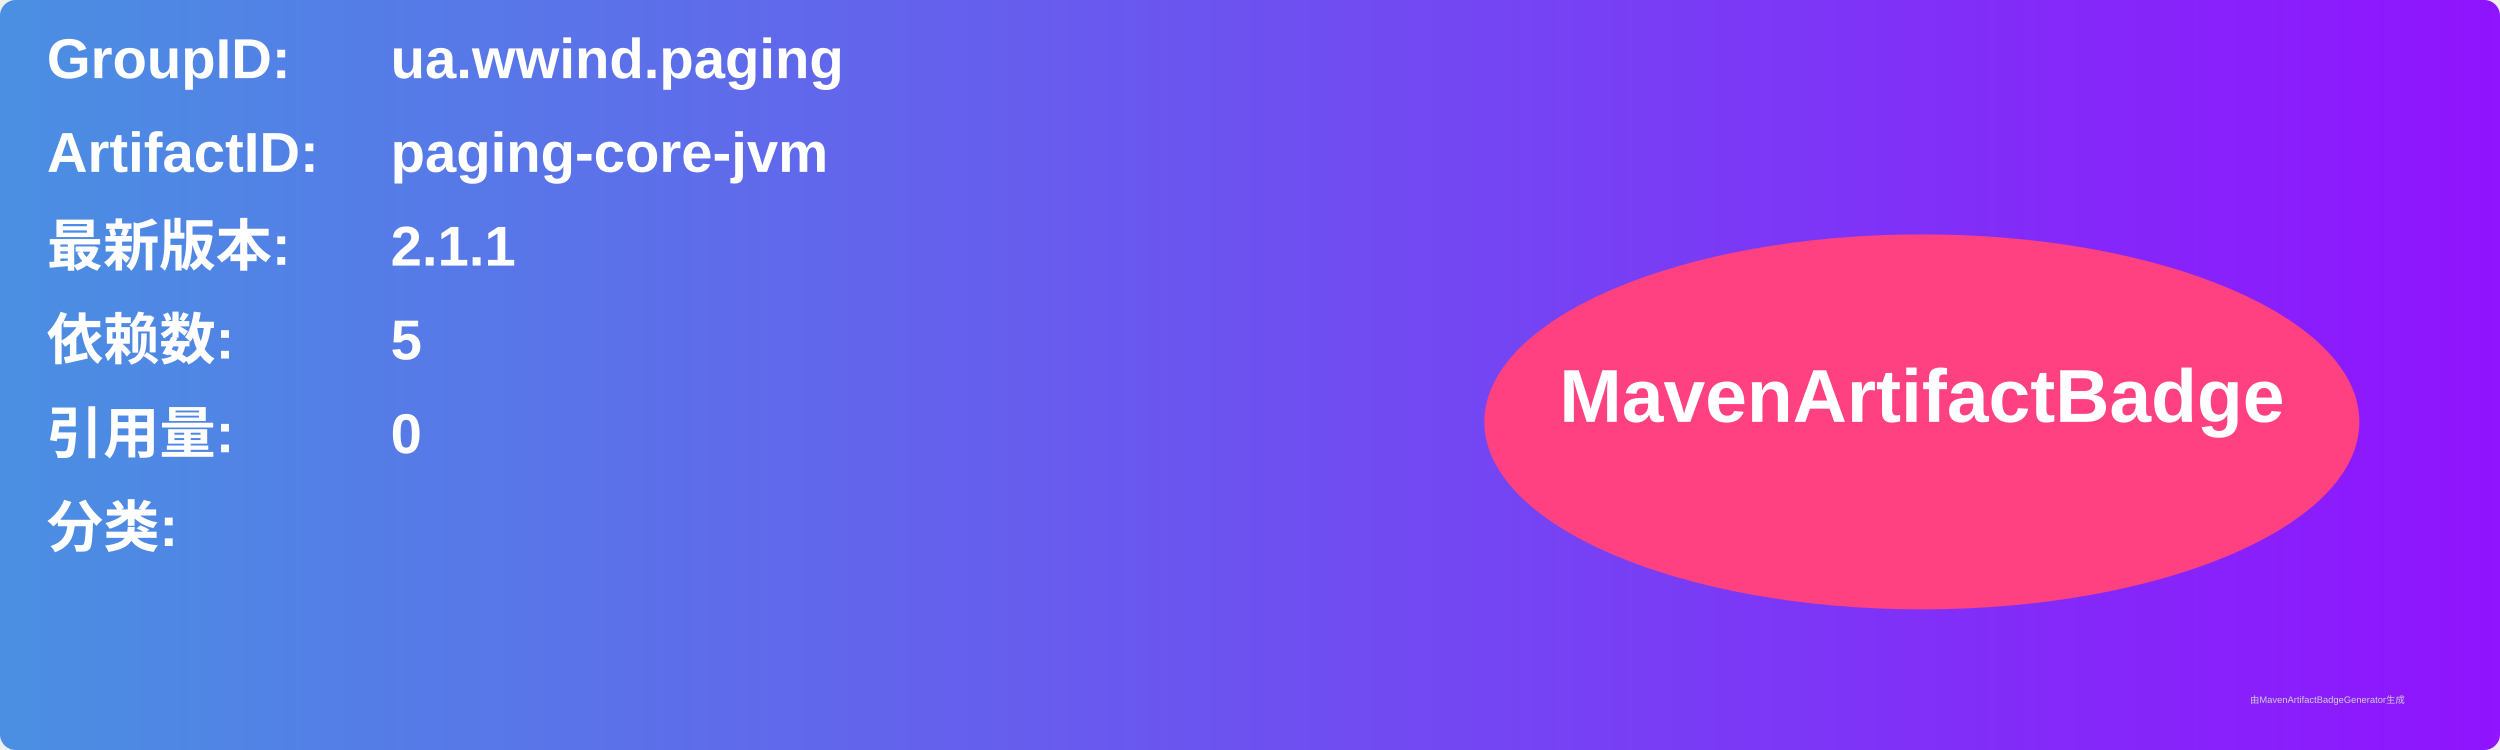
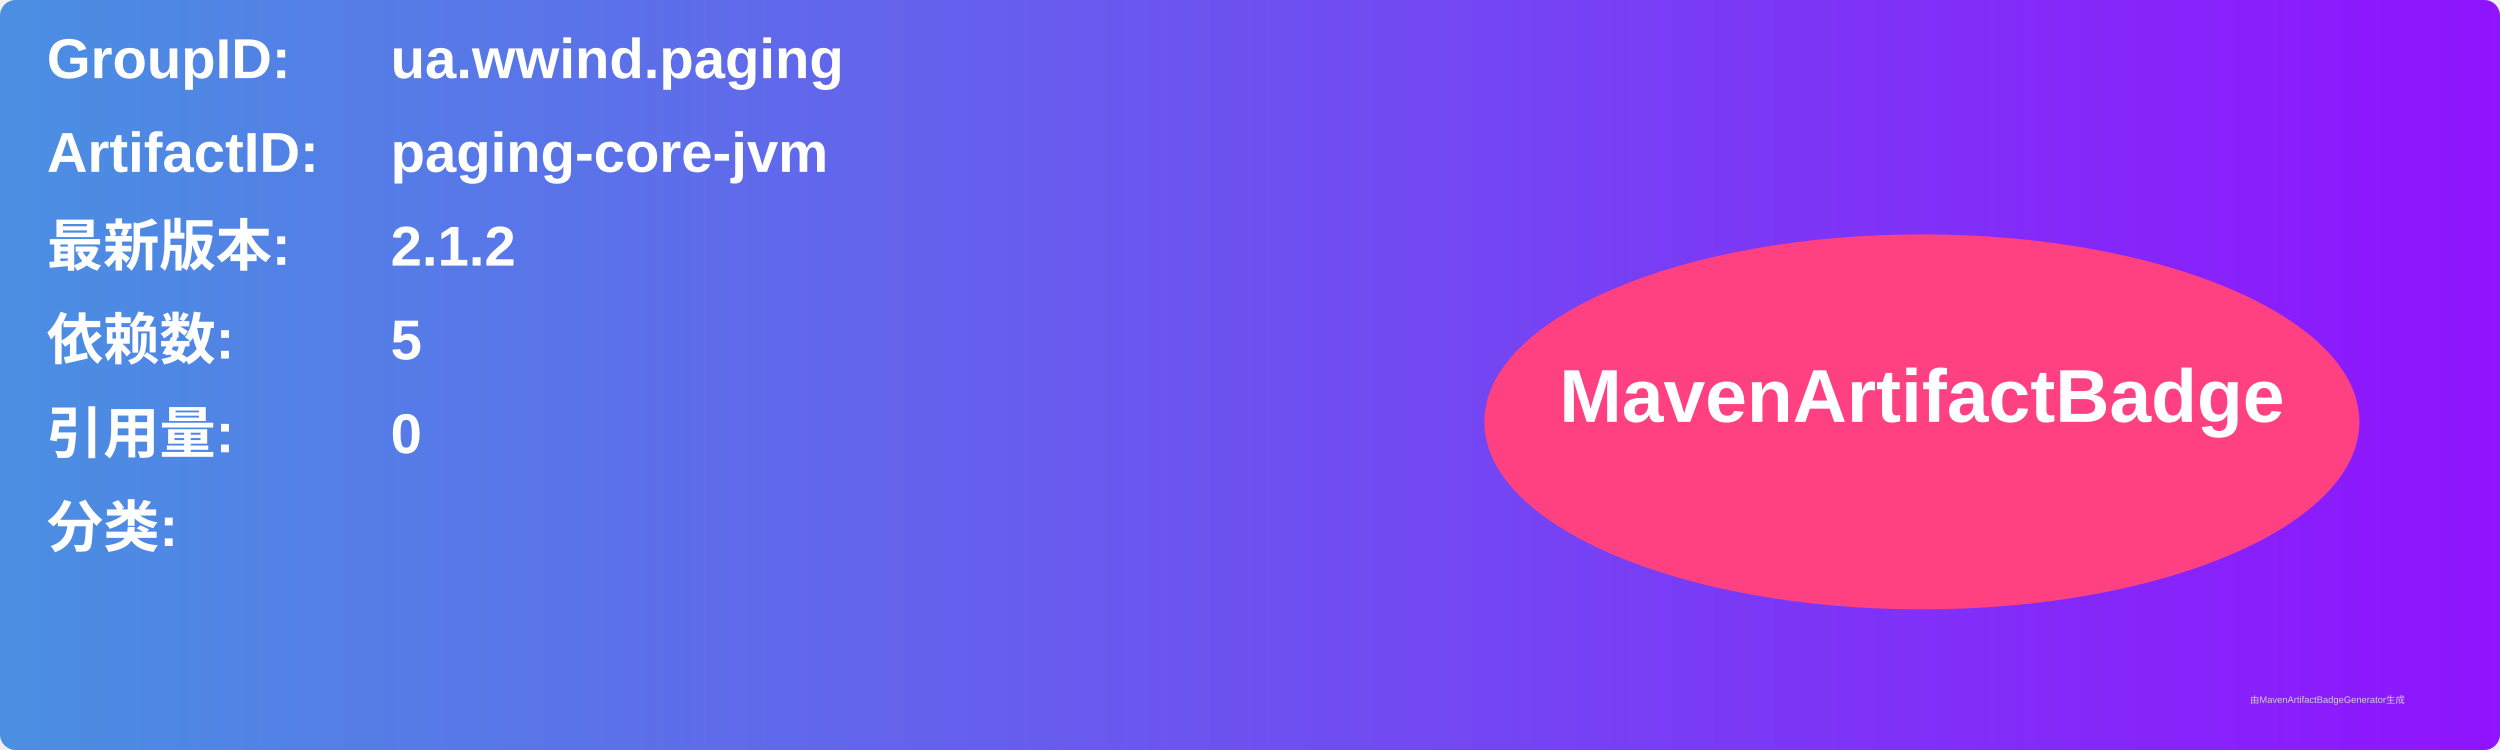
<svg xmlns="http://www.w3.org/2000/svg" width="800" height="240" viewBox="0 0 800 240">
  <linearGradient id="grad" x1="0%" y1="0%" x2="100%" y2="0%">
    <stop offset="0%" stop-color="#4a90e2" />
    <stop offset="100%" stop-color="#9013fe" />
  </linearGradient>
  <rect width="100%" height="100%" rx="5" ry="5" fill="url(#grad)" />
  <g transform="translate(15, 15)">
    <text x="0" y="10" font-family="Arial" font-size="18" fill="white" font-weight="bold" width="260">GroupID:</text>
    <text x="110" y="10" font-family="Arial" font-size="18" fill="white" font-weight="bold" width="460">ua.wwind.paging</text>
    <text x="0" y="40" font-family="Arial" font-size="18" fill="white" font-weight="bold" width="260">ArtifactID:</text>
    <text x="110" y="40" font-family="Arial" font-size="18" fill="white" font-weight="bold" width="460">paging-core-jvm</text>
    <text x="0" y="70" font-family="Arial" font-size="18" fill="white" font-weight="bold">最新版本:</text>
    <text x="110" y="70" font-family="Arial" font-size="18" fill="white" font-weight="bold">
-       <tspan font-weight="bold">2.1.1</tspan>
+       <tspan font-weight="bold">2.1.2</tspan>
    </text>
    <text x="0" y="100" font-family="Arial" font-size="18" fill="white" font-weight="bold">依赖数: </text>
    <text x="110" y="100" font-family="Arial" font-size="18" fill="white">
      <tspan font-weight="bold">5</tspan>
    </text>
    <text x="0" y="130" font-family="Arial" font-size="18" fill="white" font-weight="bold">引用量: </text>
    <text x="110" y="130" font-family="Arial" font-size="18" fill="white">
      <tspan font-weight="bold">0</tspan>
    </text>
    <text x="0" y="160" font-family="Arial" font-size="18" fill="white" font-weight="bold">分类:</text>
    <text x="10" y="190" font-family="Arial" font-size="10" fill="white">
      <tspan font-weight="bold" />
    </text>
    <ellipse cx="600" cy="120" rx="140" ry="60" fill="#ff4081" />
    <text x="600" y="120" text-anchor="middle" font-family="Arial" font-size="24" fill="white" font-weight="bold">MavenArtifactBadge</text>
  </g>
  <text x="720" y="225" font-family="Arial" font-size="3" fill="#d0d0d0">由MavenArtifactBadgeGenerator生成</text>
</svg>
